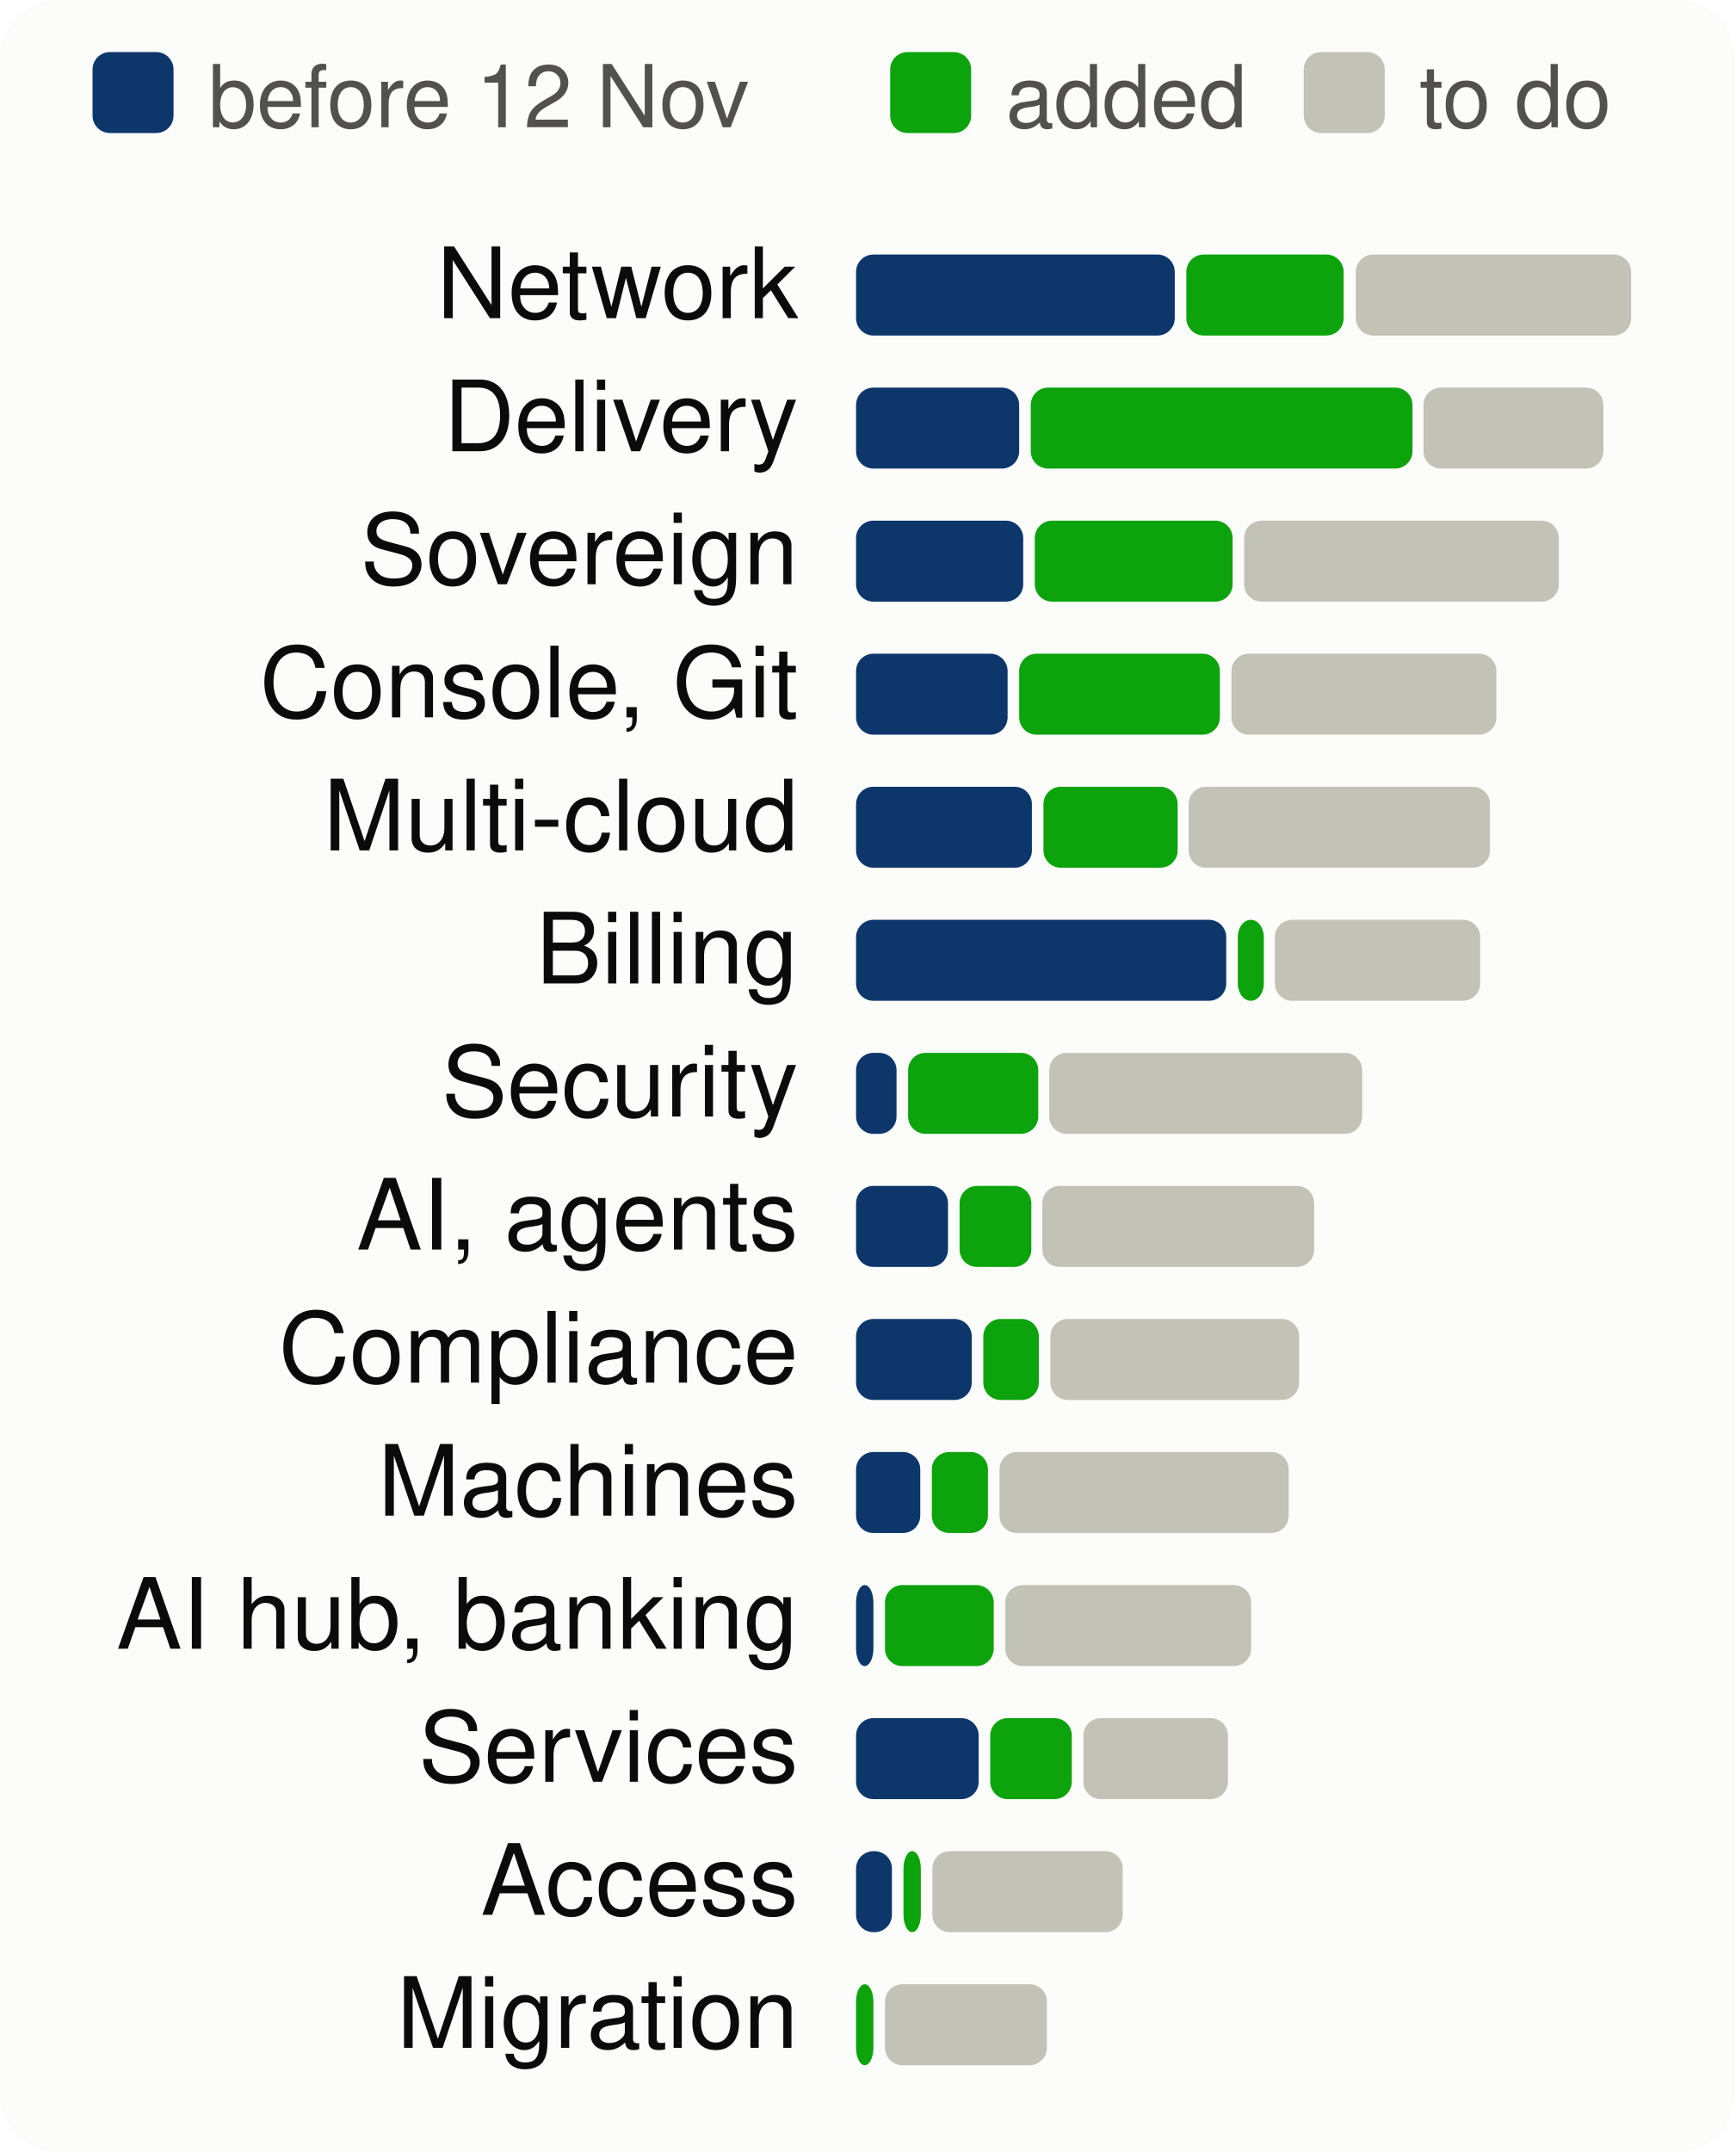
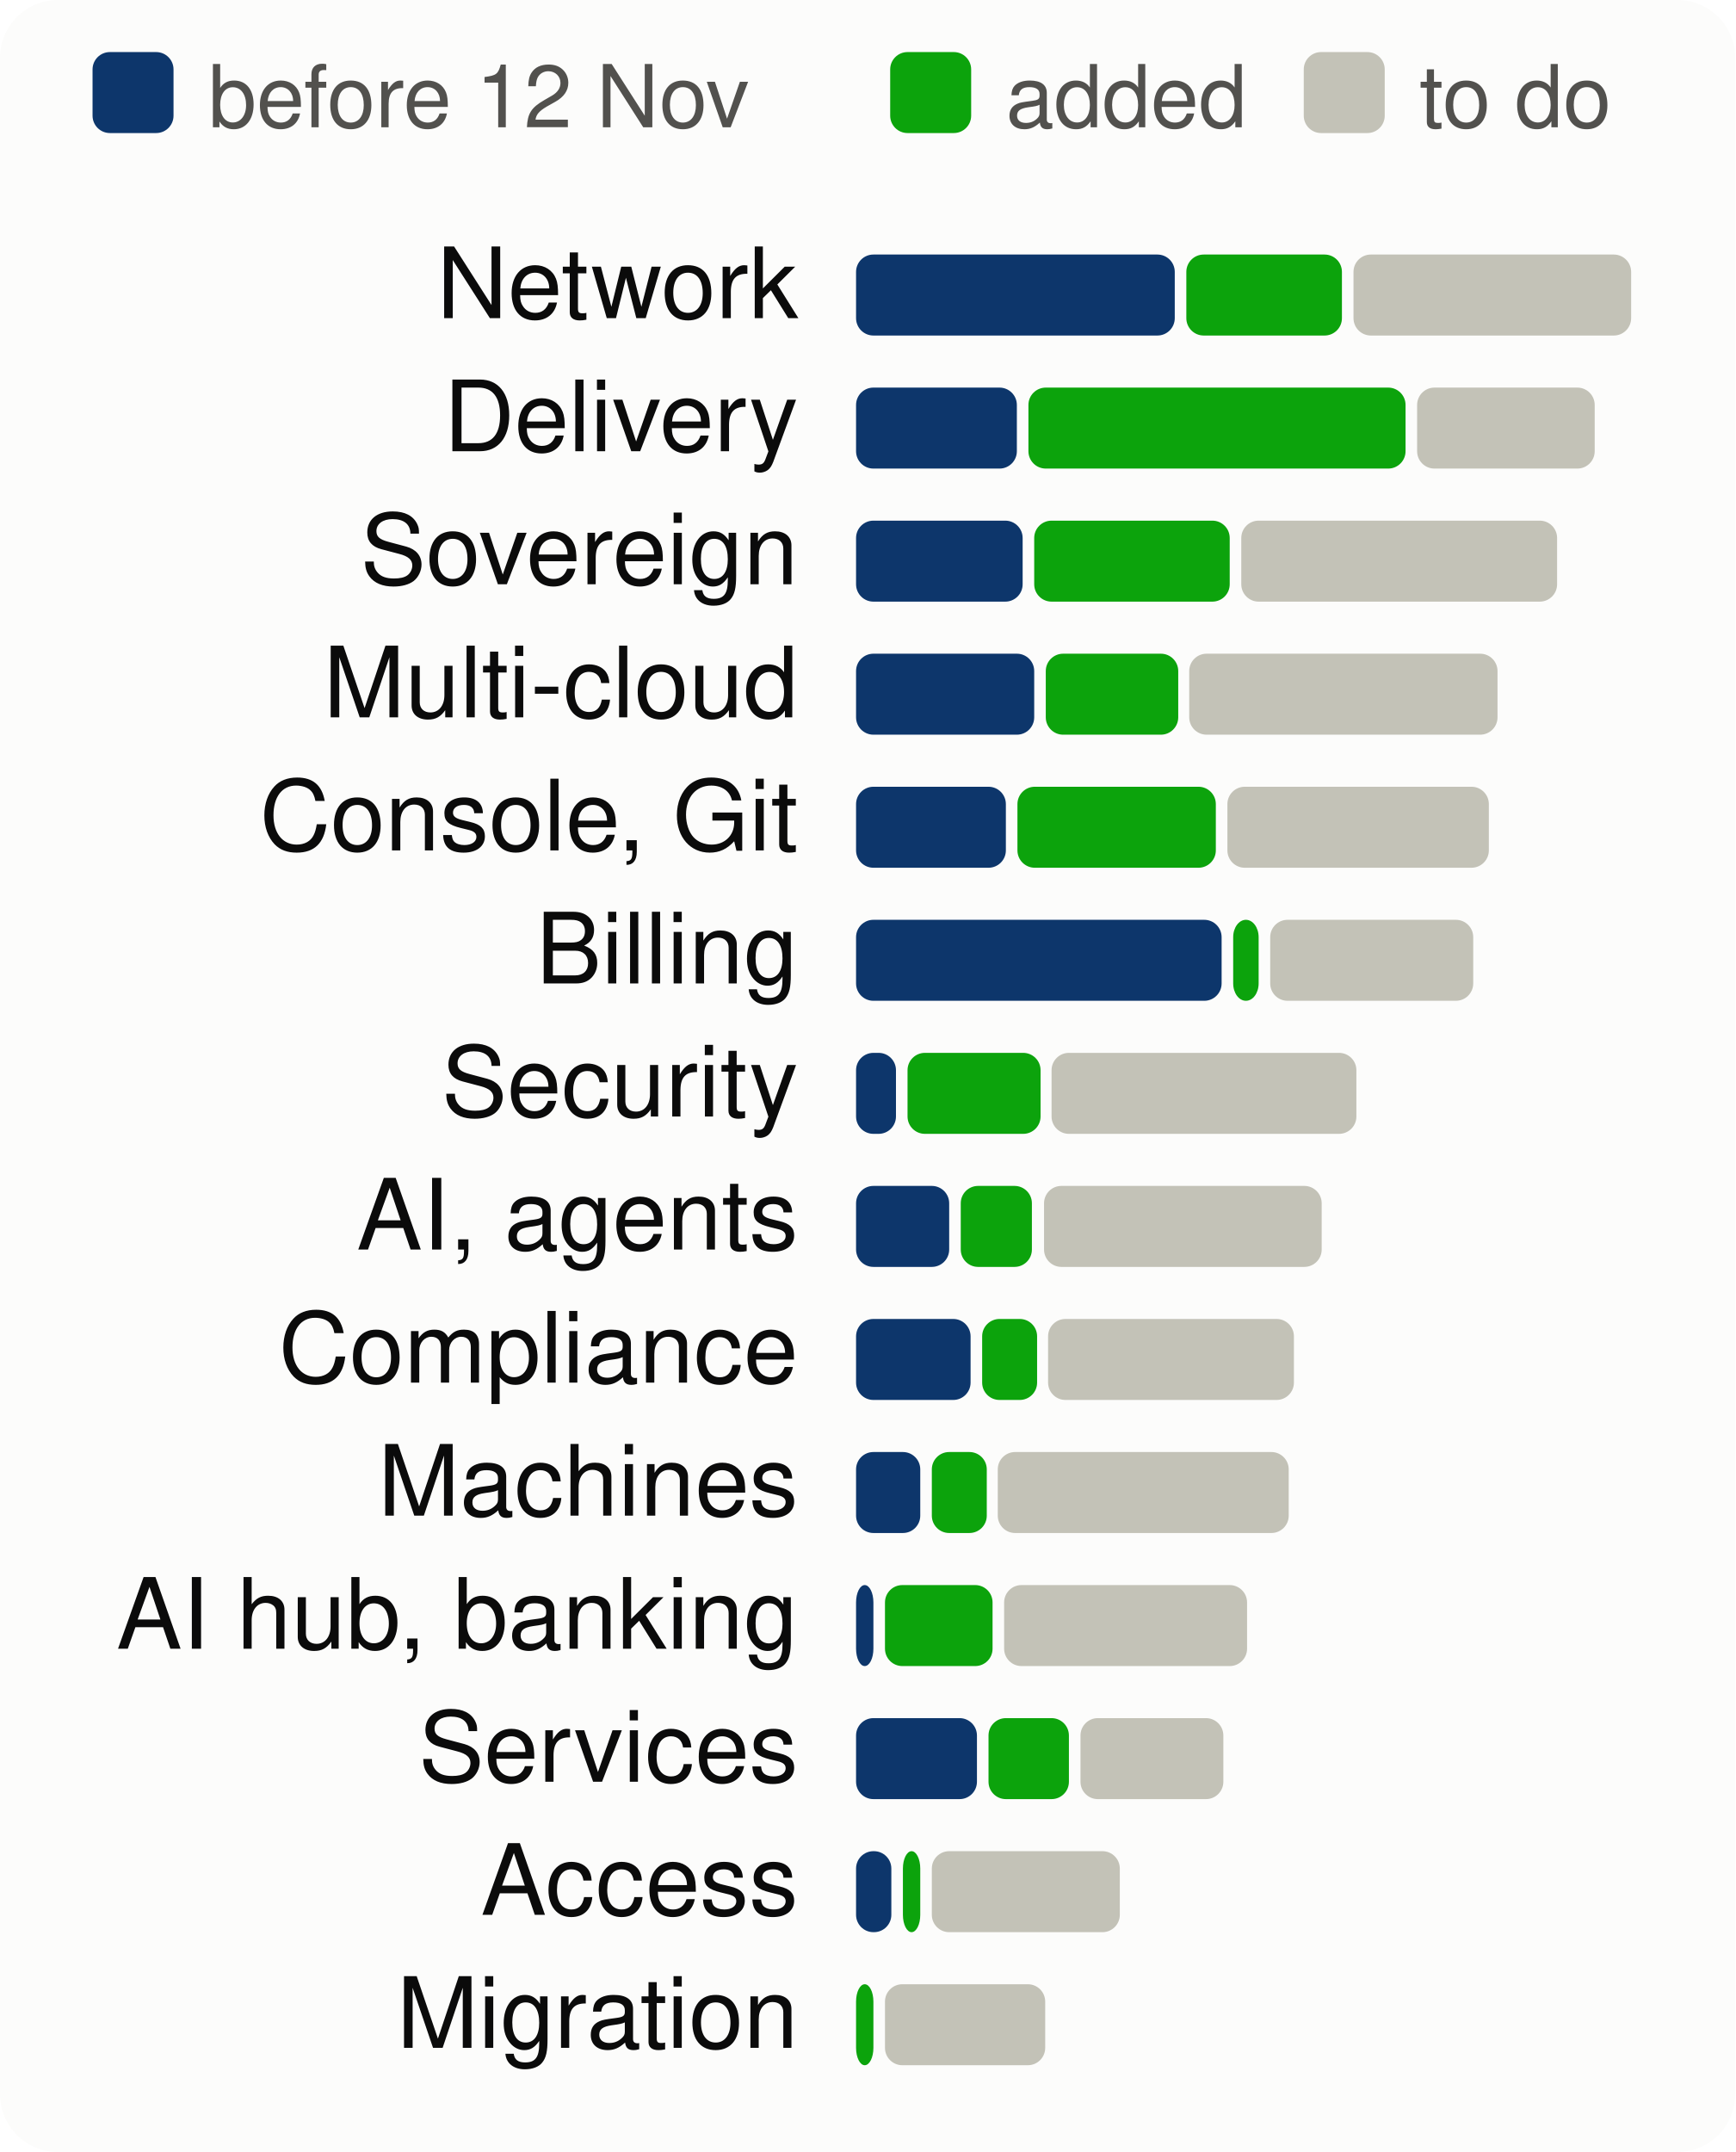
<svg xmlns="http://www.w3.org/2000/svg" viewBox="0 0 300 372" width="300" height="372" font-family="system-ui,-apple-system,Segoe UI,Helvetica,Arial,sans-serif" font-size="18" role="img" aria-label="Progress per product area, to scale">
  <style>.h{paint-order:stroke;stroke:#fcfcfb;stroke-width:3px;stroke-linejoin:round}.rg{stroke:#fcfcfb}@media (prefers-color-scheme: dark){.bg{fill:#1a1a19}.t1{fill:#f0efec}.t2{fill:#c3c2b7}.gr{stroke:#2c2c2a}.ax{stroke:#383835}.ld{stroke:#383835}.br{stroke:#c3c2b7}.m{stroke:#3987e5}.dp{stroke:#d95926}.v{stroke:#199e70}.i2{stroke:#c3c2b7}.i1{stroke:#f0efec}.f1{fill:#3987e5}.f2{fill:#d95926}.f3{fill:#199e70}.f4{fill:#c98500}.ev{fill:#c3c2b7}.inv{fill:#1a1a19}.done{fill:#cde2fb}.todo{fill:#52514e}.tile{fill:#262624}.h,.rg{stroke:#1a1a19}}</style>
  <rect width="300" height="372" rx="10" class="bg" fill="#fcfcfb" />
  <rect x="16" y="9" width="14" height="14" rx="3" class="done" fill="#0d366b" />
  <text x="36" y="22" class="t2" fill="#52514e" font-size="15">before 12 Nov</text>
  <rect x="153.9" y="9" width="14" height="14" rx="3" class="gain" fill="#0ca30c" />
  <text x="173.9" y="22" class="t2" fill="#52514e" font-size="15">added</text>
  <rect x="225.4" y="9" width="14" height="14" rx="3" class="todo" fill="#c3c2b7" />
  <text x="245.4" y="22" class="t2" fill="#52514e" font-size="15">to do</text>
  <text x="138" y="55" text-anchor="end" class="t1" fill="#0b0b0b" font-size="17">Network</text>
  <rect x="148.0" y="44" width="55.1" height="14" rx="3" class="done" fill="#0d366b" />
-   <rect x="205.1" y="44" width="27.2" height="14" rx="3" class="gain" fill="#0ca30c" />
-   <rect x="234.4" y="44" width="47.6" height="14" rx="3" class="todo" fill="#c3c2b7" />
+   <rect x="205.1" y="44" width="26.9" height="14" rx="3" class="gain" fill="#0ca30c" />
+   <rect x="234.0" y="44" width="48.0" height="14" rx="3" class="todo" fill="#c3c2b7" />
  <text x="138" y="78" text-anchor="end" class="t1" fill="#0b0b0b" font-size="17">Delivery</text>
-   <rect x="148.0" y="67" width="28.2" height="14" rx="3" class="done" fill="#0d366b" />
-   <rect x="178.2" y="67" width="66.0" height="14" rx="3" class="gain" fill="#0ca30c" />
-   <rect x="246.1" y="67" width="31.1" height="14" rx="3" class="todo" fill="#c3c2b7" />
+   <rect x="148.0" y="67" width="27.8" height="14" rx="3" class="done" fill="#0d366b" />
+   <rect x="177.8" y="67" width="65.2" height="14" rx="3" class="gain" fill="#0ca30c" />
+   <rect x="245.0" y="67" width="30.7" height="14" rx="3" class="todo" fill="#c3c2b7" />
  <text x="138" y="101" text-anchor="end" class="t1" fill="#0b0b0b" font-size="17">Sovereign</text>
-   <rect x="148.0" y="90" width="28.9" height="14" rx="3" class="done" fill="#0d366b" />
-   <rect x="178.9" y="90" width="34.2" height="14" rx="3" class="gain" fill="#0ca30c" />
-   <rect x="215.1" y="90" width="54.4" height="14" rx="3" class="todo" fill="#c3c2b7" />
-   <text x="138" y="124" text-anchor="end" class="t1" fill="#0b0b0b" font-size="17">Console, Git</text>
-   <rect x="148.0" y="113" width="26.2" height="14" rx="3" class="done" fill="#0d366b" />
-   <rect x="176.2" y="113" width="34.7" height="14" rx="3" class="gain" fill="#0ca30c" />
-   <rect x="212.9" y="113" width="45.8" height="14" rx="3" class="todo" fill="#c3c2b7" />
-   <text x="138" y="147" text-anchor="end" class="t1" fill="#0b0b0b" font-size="17">Multi-cloud</text>
-   <rect x="148.0" y="136" width="30.4" height="14" rx="3" class="done" fill="#0d366b" />
-   <rect x="180.4" y="136" width="23.2" height="14" rx="3" class="gain" fill="#0ca30c" />
-   <rect x="205.5" y="136" width="52.1" height="14" rx="3" class="todo" fill="#c3c2b7" />
+   <rect x="148.0" y="90" width="28.8" height="14" rx="3" class="done" fill="#0d366b" />
+   <rect x="178.8" y="90" width="33.8" height="14" rx="3" class="gain" fill="#0ca30c" />
+   <rect x="214.6" y="90" width="54.6" height="14" rx="3" class="todo" fill="#c3c2b7" />
+   <text x="138" y="124" text-anchor="end" class="t1" fill="#0b0b0b" font-size="17">Multi-cloud</text>
+   <rect x="148.0" y="113" width="30.8" height="14" rx="3" class="done" fill="#0d366b" />
+   <rect x="180.8" y="113" width="22.9" height="14" rx="3" class="gain" fill="#0ca30c" />
+   <rect x="205.6" y="113" width="53.3" height="14" rx="3" class="todo" fill="#c3c2b7" />
+   <text x="138" y="147" text-anchor="end" class="t1" fill="#0b0b0b" font-size="17">Console, Git</text>
+   <rect x="148.0" y="136" width="25.9" height="14" rx="3" class="done" fill="#0d366b" />
+   <rect x="175.9" y="136" width="34.3" height="14" rx="3" class="gain" fill="#0ca30c" />
+   <rect x="212.2" y="136" width="45.2" height="14" rx="3" class="todo" fill="#c3c2b7" />
  <text x="138" y="170" text-anchor="end" class="t1" fill="#0b0b0b" font-size="17">Billing</text>
-   <rect x="148.0" y="159" width="64.0" height="14" rx="3" class="done" fill="#0d366b" />
-   <rect x="214.0" y="159" width="4.5" height="14" rx="3" class="gain" fill="#0ca30c" />
-   <rect x="220.4" y="159" width="35.5" height="14" rx="3" class="todo" fill="#c3c2b7" />
+   <rect x="148.0" y="159" width="63.2" height="14" rx="3" class="done" fill="#0d366b" />
+   <rect x="213.2" y="159" width="4.4" height="14" rx="3" class="gain" fill="#0ca30c" />
+   <rect x="219.6" y="159" width="35.1" height="14" rx="3" class="todo" fill="#c3c2b7" />
  <text x="138" y="193" text-anchor="end" class="t1" fill="#0b0b0b" font-size="17">Security</text>
-   <rect x="148.0" y="182" width="7.0" height="14" rx="3" class="done" fill="#0d366b" />
-   <rect x="157.0" y="182" width="22.5" height="14" rx="3" class="gain" fill="#0ca30c" />
-   <rect x="181.4" y="182" width="54.1" height="14" rx="3" class="todo" fill="#c3c2b7" />
+   <rect x="148.0" y="182" width="6.9" height="14" rx="3" class="done" fill="#0d366b" />
+   <rect x="156.9" y="182" width="23.0" height="14" rx="3" class="gain" fill="#0ca30c" />
+   <rect x="181.8" y="182" width="52.7" height="14" rx="3" class="todo" fill="#c3c2b7" />
  <text x="138" y="216" text-anchor="end" class="t1" fill="#0b0b0b" font-size="17">AI, agents</text>
-   <rect x="148.0" y="205" width="15.9" height="14" rx="3" class="done" fill="#0d366b" />
-   <rect x="165.9" y="205" width="12.4" height="14" rx="3" class="gain" fill="#0ca30c" />
-   <rect x="180.2" y="205" width="47.0" height="14" rx="3" class="todo" fill="#c3c2b7" />
+   <rect x="148.0" y="205" width="16.1" height="14" rx="3" class="done" fill="#0d366b" />
+   <rect x="166.1" y="205" width="12.3" height="14" rx="3" class="gain" fill="#0ca30c" />
+   <rect x="180.5" y="205" width="48.0" height="14" rx="3" class="todo" fill="#c3c2b7" />
  <text x="138" y="239" text-anchor="end" class="t1" fill="#0b0b0b" font-size="17">Compliance</text>
-   <rect x="148.0" y="228" width="20.0" height="14" rx="3" class="done" fill="#0d366b" />
-   <rect x="170.0" y="228" width="9.6" height="14" rx="3" class="gain" fill="#0ca30c" />
-   <rect x="181.6" y="228" width="43.0" height="14" rx="3" class="todo" fill="#c3c2b7" />
+   <rect x="148.0" y="228" width="19.8" height="14" rx="3" class="done" fill="#0d366b" />
+   <rect x="169.8" y="228" width="9.5" height="14" rx="3" class="gain" fill="#0ca30c" />
+   <rect x="181.2" y="228" width="42.5" height="14" rx="3" class="todo" fill="#c3c2b7" />
  <text x="138" y="262" text-anchor="end" class="t1" fill="#0b0b0b" font-size="17">Machines</text>
  <rect x="148.0" y="251" width="11.1" height="14" rx="3" class="done" fill="#0d366b" />
-   <rect x="161.1" y="251" width="9.7" height="14" rx="3" class="gain" fill="#0ca30c" />
-   <rect x="172.8" y="251" width="50.0" height="14" rx="3" class="todo" fill="#c3c2b7" />
+   <rect x="161.1" y="251" width="9.5" height="14" rx="3" class="gain" fill="#0ca30c" />
+   <rect x="172.5" y="251" width="50.3" height="14" rx="3" class="todo" fill="#c3c2b7" />
  <text x="138" y="285" text-anchor="end" class="t1" fill="#0b0b0b" font-size="17">AI hub, banking</text>
  <rect x="148.0" y="274" width="3.0" height="14" rx="3" class="done" fill="#0d366b" />
-   <rect x="153.0" y="274" width="18.8" height="14" rx="3" class="gain" fill="#0ca30c" />
-   <rect x="173.8" y="274" width="42.5" height="14" rx="3" class="todo" fill="#c3c2b7" />
+   <rect x="153.0" y="274" width="18.6" height="14" rx="3" class="gain" fill="#0ca30c" />
+   <rect x="173.6" y="274" width="42.0" height="14" rx="3" class="todo" fill="#c3c2b7" />
  <text x="138" y="308" text-anchor="end" class="t1" fill="#0b0b0b" font-size="17">Services</text>
-   <rect x="148.0" y="297" width="21.2" height="14" rx="3" class="done" fill="#0d366b" />
-   <rect x="171.2" y="297" width="14.1" height="14" rx="3" class="gain" fill="#0ca30c" />
-   <rect x="187.3" y="297" width="25.0" height="14" rx="3" class="todo" fill="#c3c2b7" />
+   <rect x="148.0" y="297" width="20.9" height="14" rx="3" class="done" fill="#0d366b" />
+   <rect x="170.9" y="297" width="13.9" height="14" rx="3" class="gain" fill="#0ca30c" />
+   <rect x="186.8" y="297" width="24.7" height="14" rx="3" class="todo" fill="#c3c2b7" />
  <text x="138" y="331" text-anchor="end" class="t1" fill="#0b0b0b" font-size="17">Access</text>
-   <rect x="148.0" y="320" width="6.2" height="14" rx="3" class="done" fill="#0d366b" />
-   <rect x="156.2" y="320" width="3.0" height="14" rx="3" class="gain" fill="#0ca30c" />
-   <rect x="161.2" y="320" width="32.9" height="14" rx="3" class="todo" fill="#c3c2b7" />
+   <rect x="148.0" y="320" width="6.1" height="14" rx="3" class="done" fill="#0d366b" />
+   <rect x="156.1" y="320" width="3.0" height="14" rx="3" class="gain" fill="#0ca30c" />
+   <rect x="161.1" y="320" width="32.5" height="14" rx="3" class="todo" fill="#c3c2b7" />
  <text x="138" y="354" text-anchor="end" class="t1" fill="#0b0b0b" font-size="17">Migration</text>
  <rect x="148.0" y="343" width="3.0" height="14" rx="3" class="gain" fill="#0ca30c" />
-   <rect x="153.0" y="343" width="28.0" height="14" rx="3" class="todo" fill="#c3c2b7" />
+   <rect x="153.0" y="343" width="27.7" height="14" rx="3" class="todo" fill="#c3c2b7" />
</svg>
